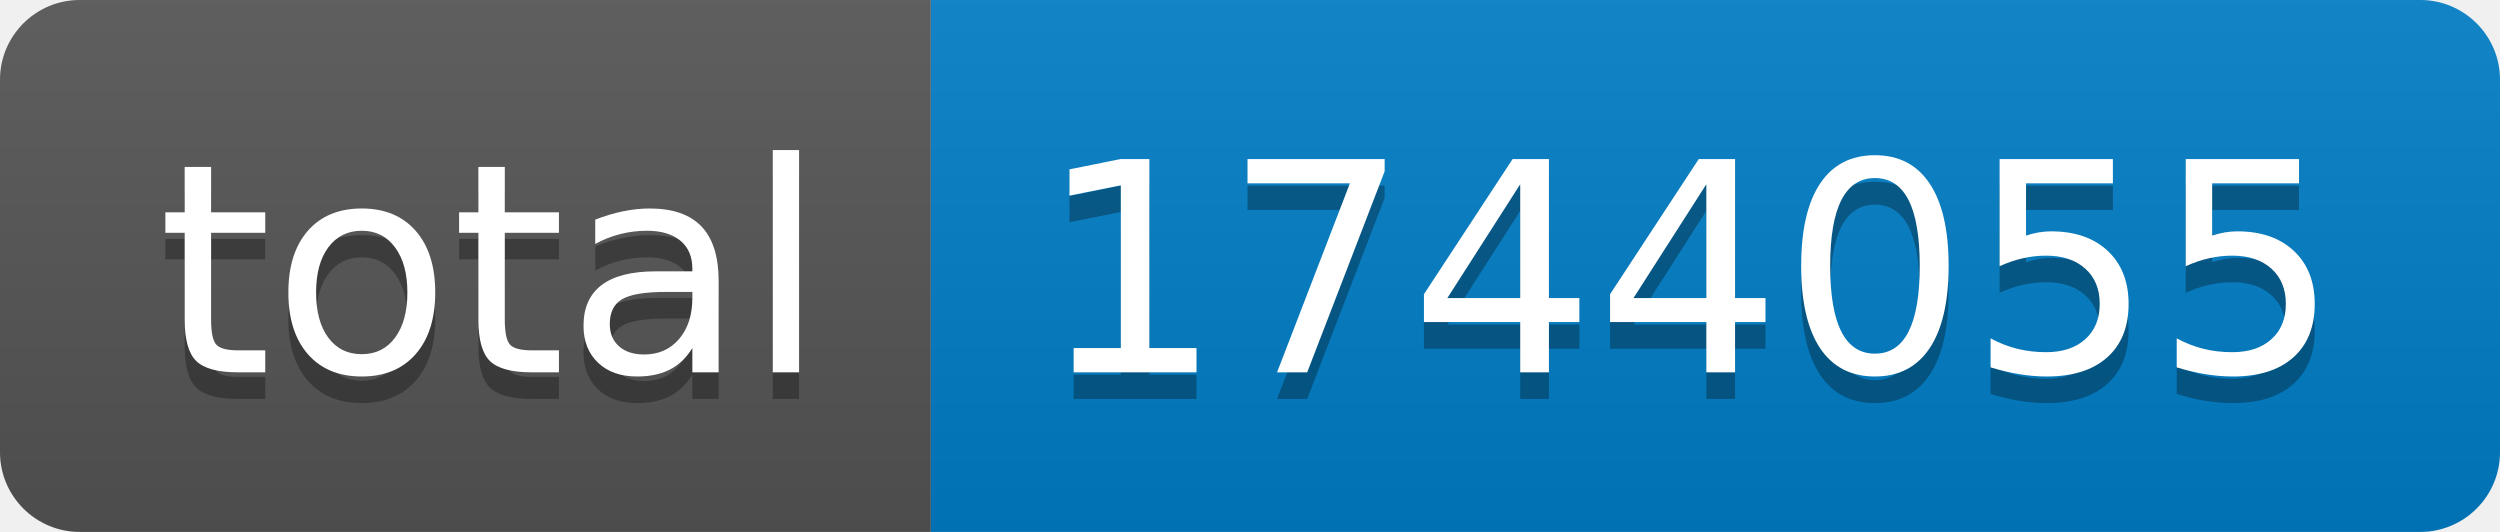
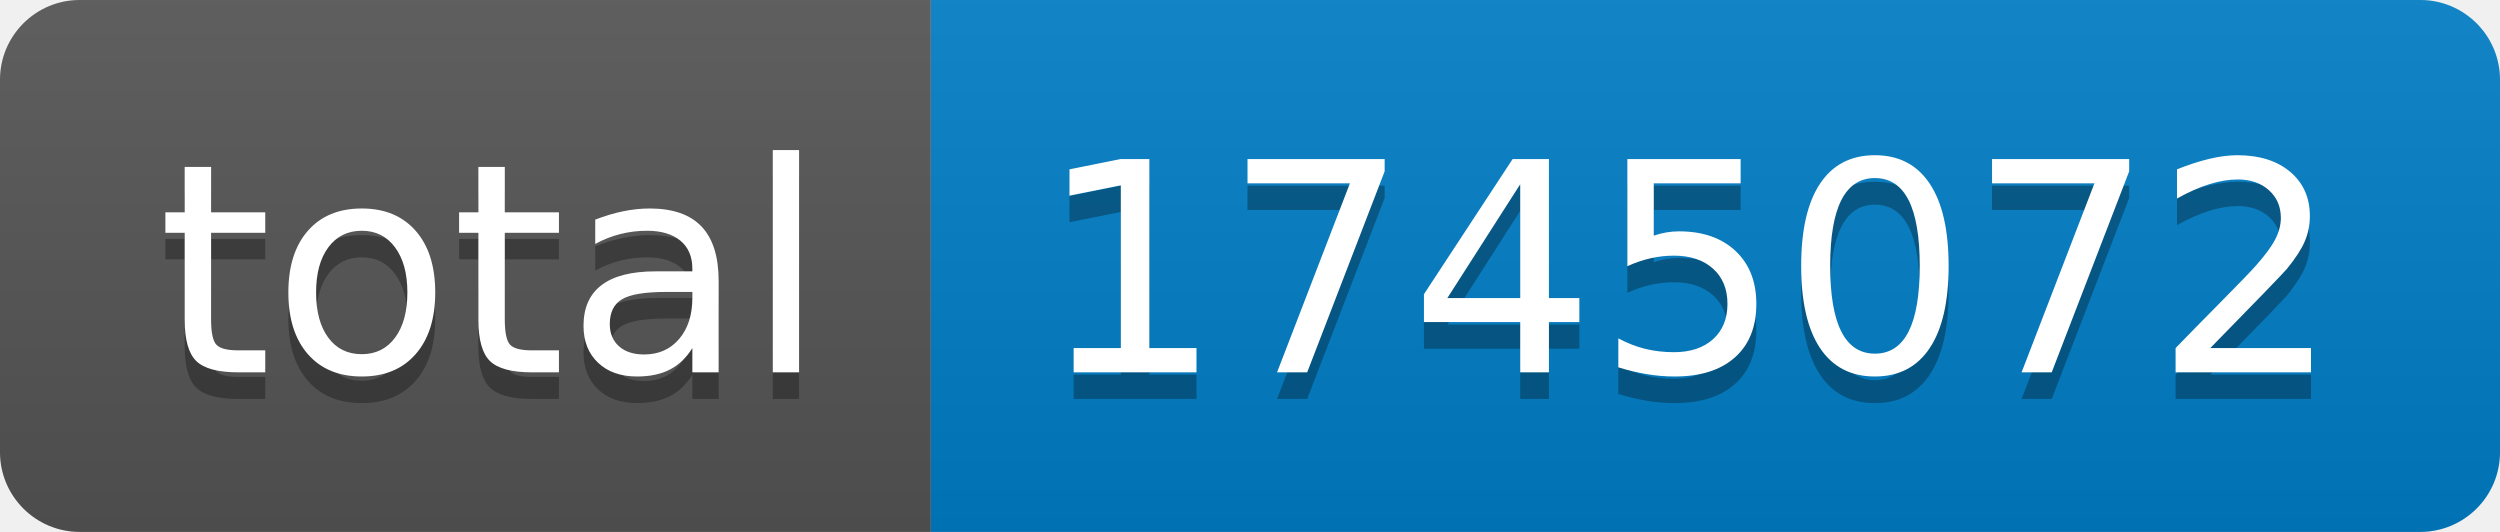
- <svg xmlns="http://www.w3.org/2000/svg" width="94" height="20" role="img" aria-label="total: 1744055">
+ <svg xmlns="http://www.w3.org/2000/svg" width="94" height="20" role="img" aria-label="total: 1745072">
  <linearGradient id="s" x2="0" y2="100%">
    <stop offset="0" stop-color="#bbb" stop-opacity=".1" />
    <stop offset="1" stop-opacity=".1" />
  </linearGradient>
  <clipPath id="r">
    <rect width="94" height="20" rx="3" fill="#fff" />
  </clipPath>
  <g clip-path="url(#r)">
    <rect width="35" height="20" fill="#555" />
    <rect x="35" width="59" height="20" fill="#007ec6" />
    <rect width="94" height="20" fill="url(#s)" />
  </g>
  <g fill="#fff" text-anchor="middle" font-family="Verdana,Geneva,DejaVu Sans,sans-serif" text-rendering="geometricPrecision" font-size="110">
    <text aria-hidden="true" x="185" y="150" fill="#010101" fill-opacity=".3" transform="scale(.1)" textLength="250">total</text>
    <text x="185" y="140" transform="scale(.1)" fill="#fff" textLength="250">total</text>
-     <text aria-hidden="true" x="635" y="150" fill="#010101" fill-opacity=".3" transform="scale(.1)" textLength="490">1744055</text>
-     <text x="635" y="140" transform="scale(.1)" fill="#fff" textLength="490">1744055</text>
+     <text aria-hidden="true" x="635" y="150" fill="#010101" fill-opacity=".3" transform="scale(.1)" textLength="490">1745072</text>
+     <text x="635" y="140" transform="scale(.1)" fill="#fff" textLength="490">1745072</text>
  </g>
</svg>
